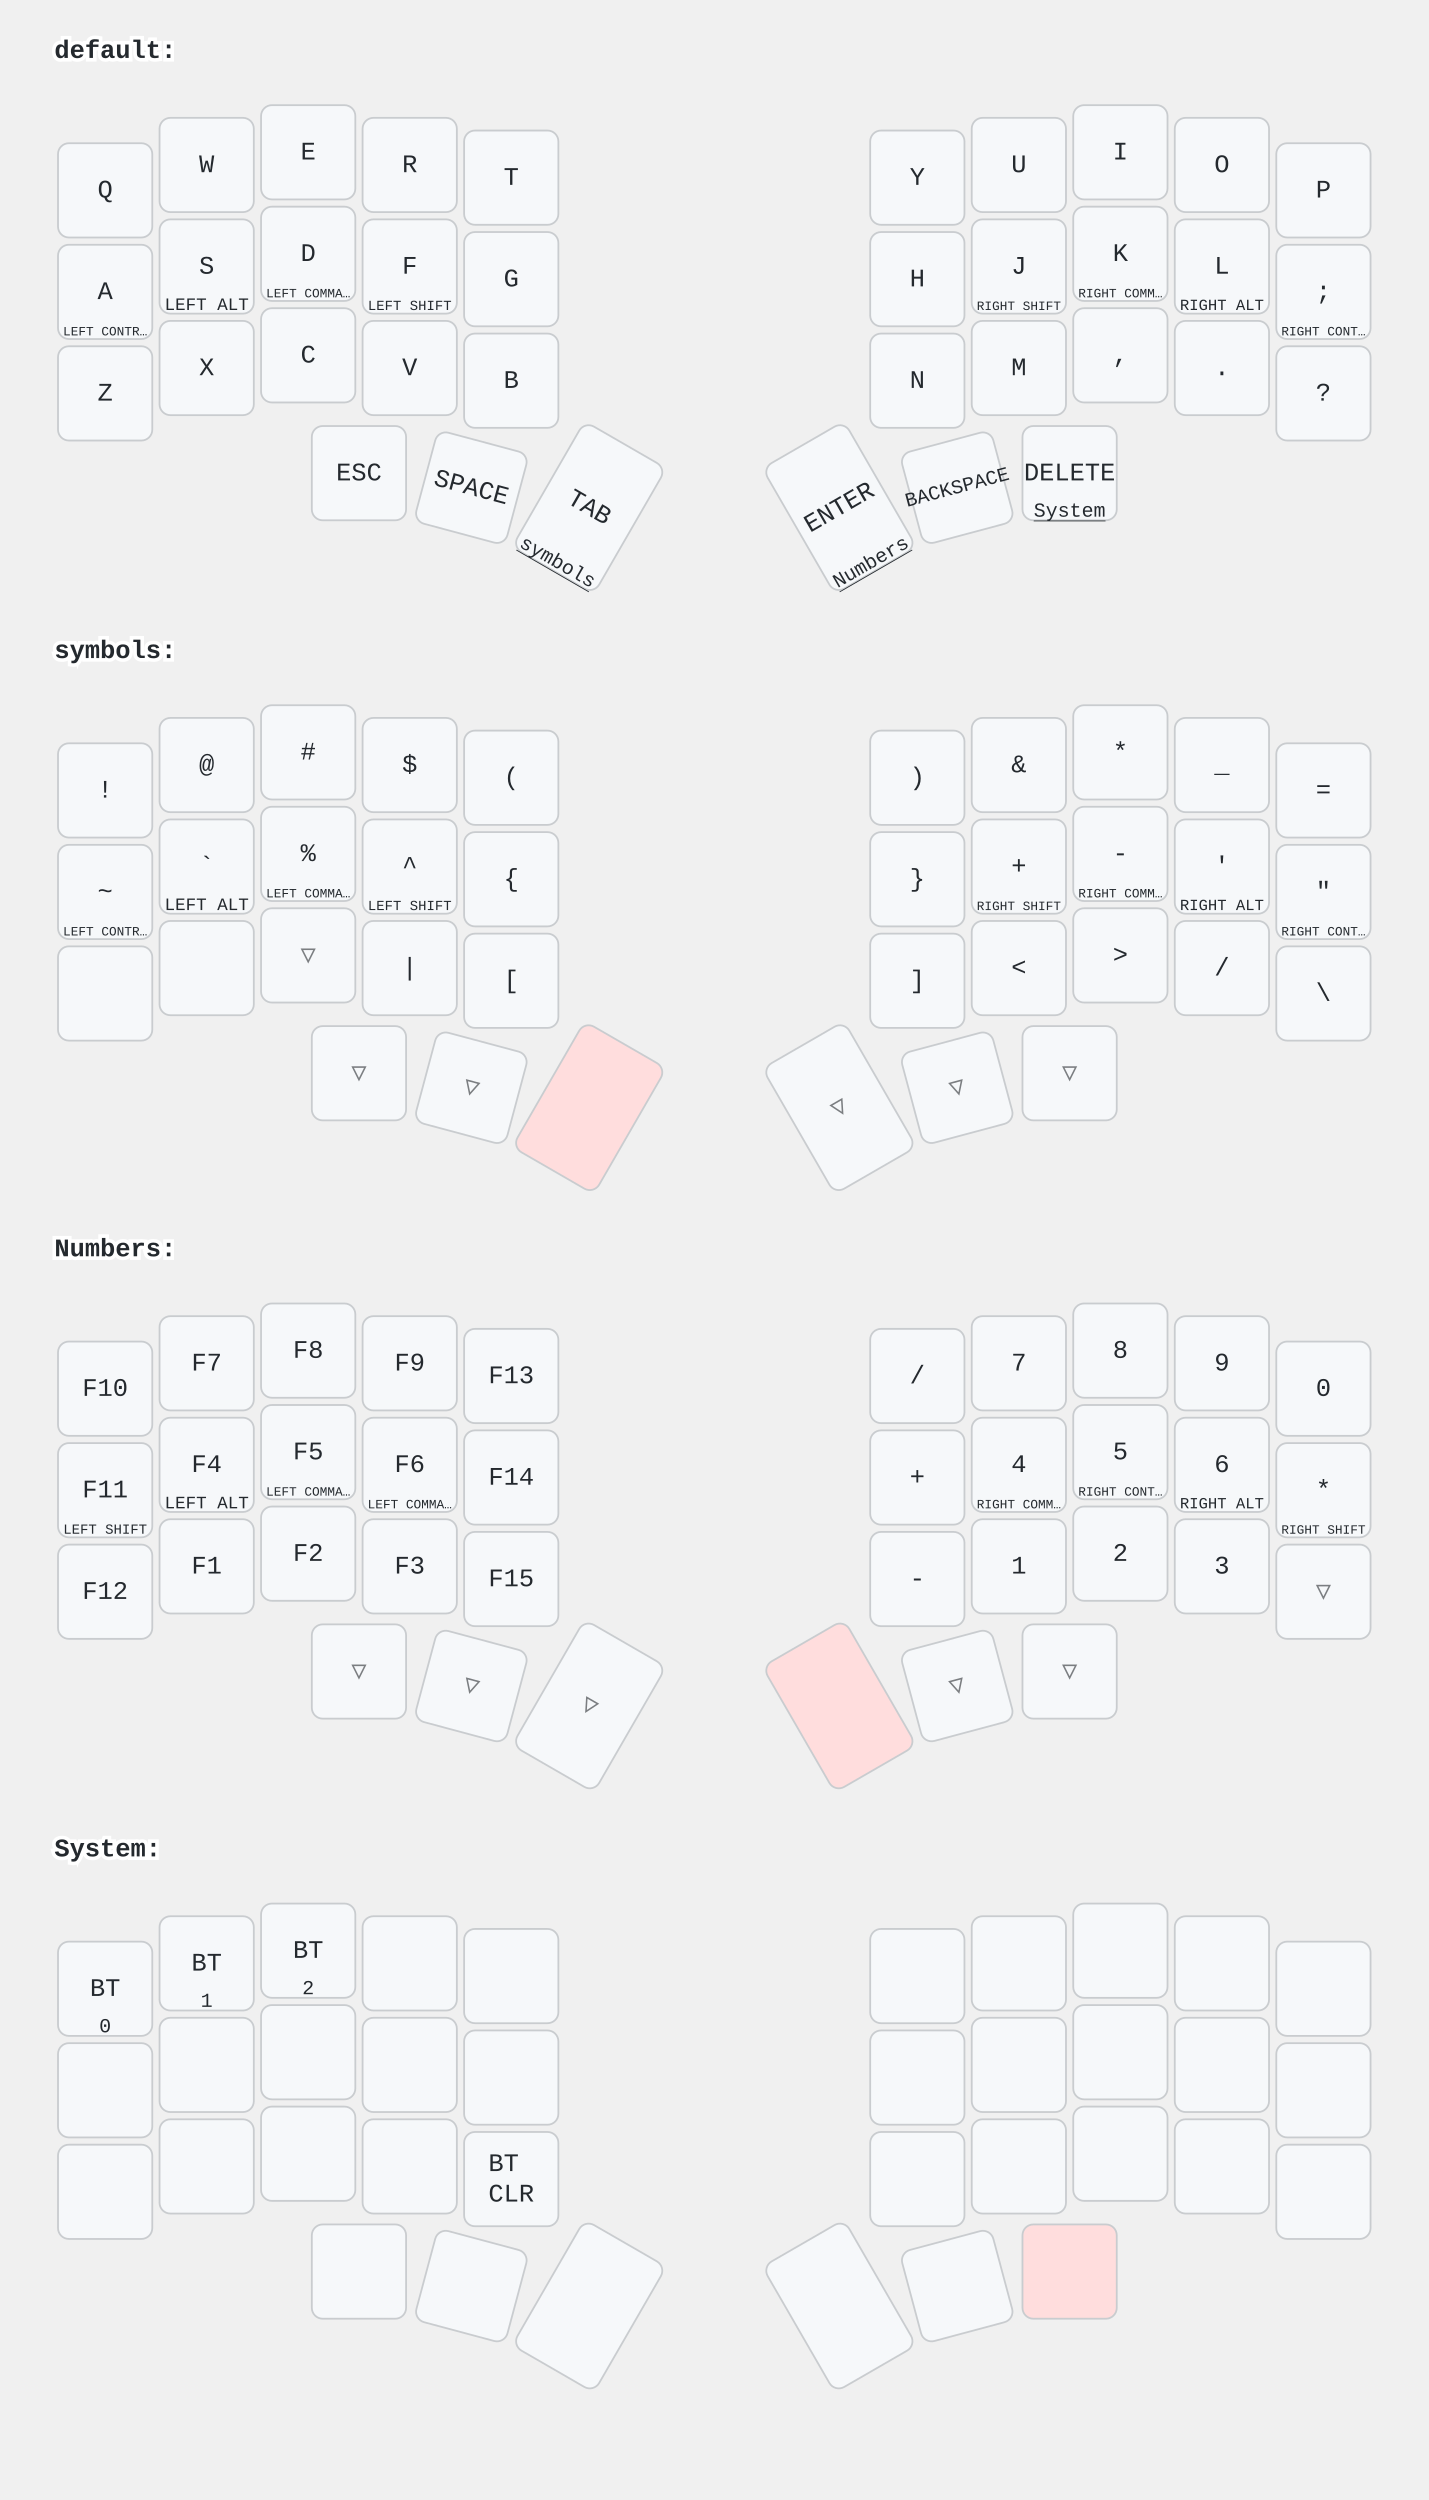
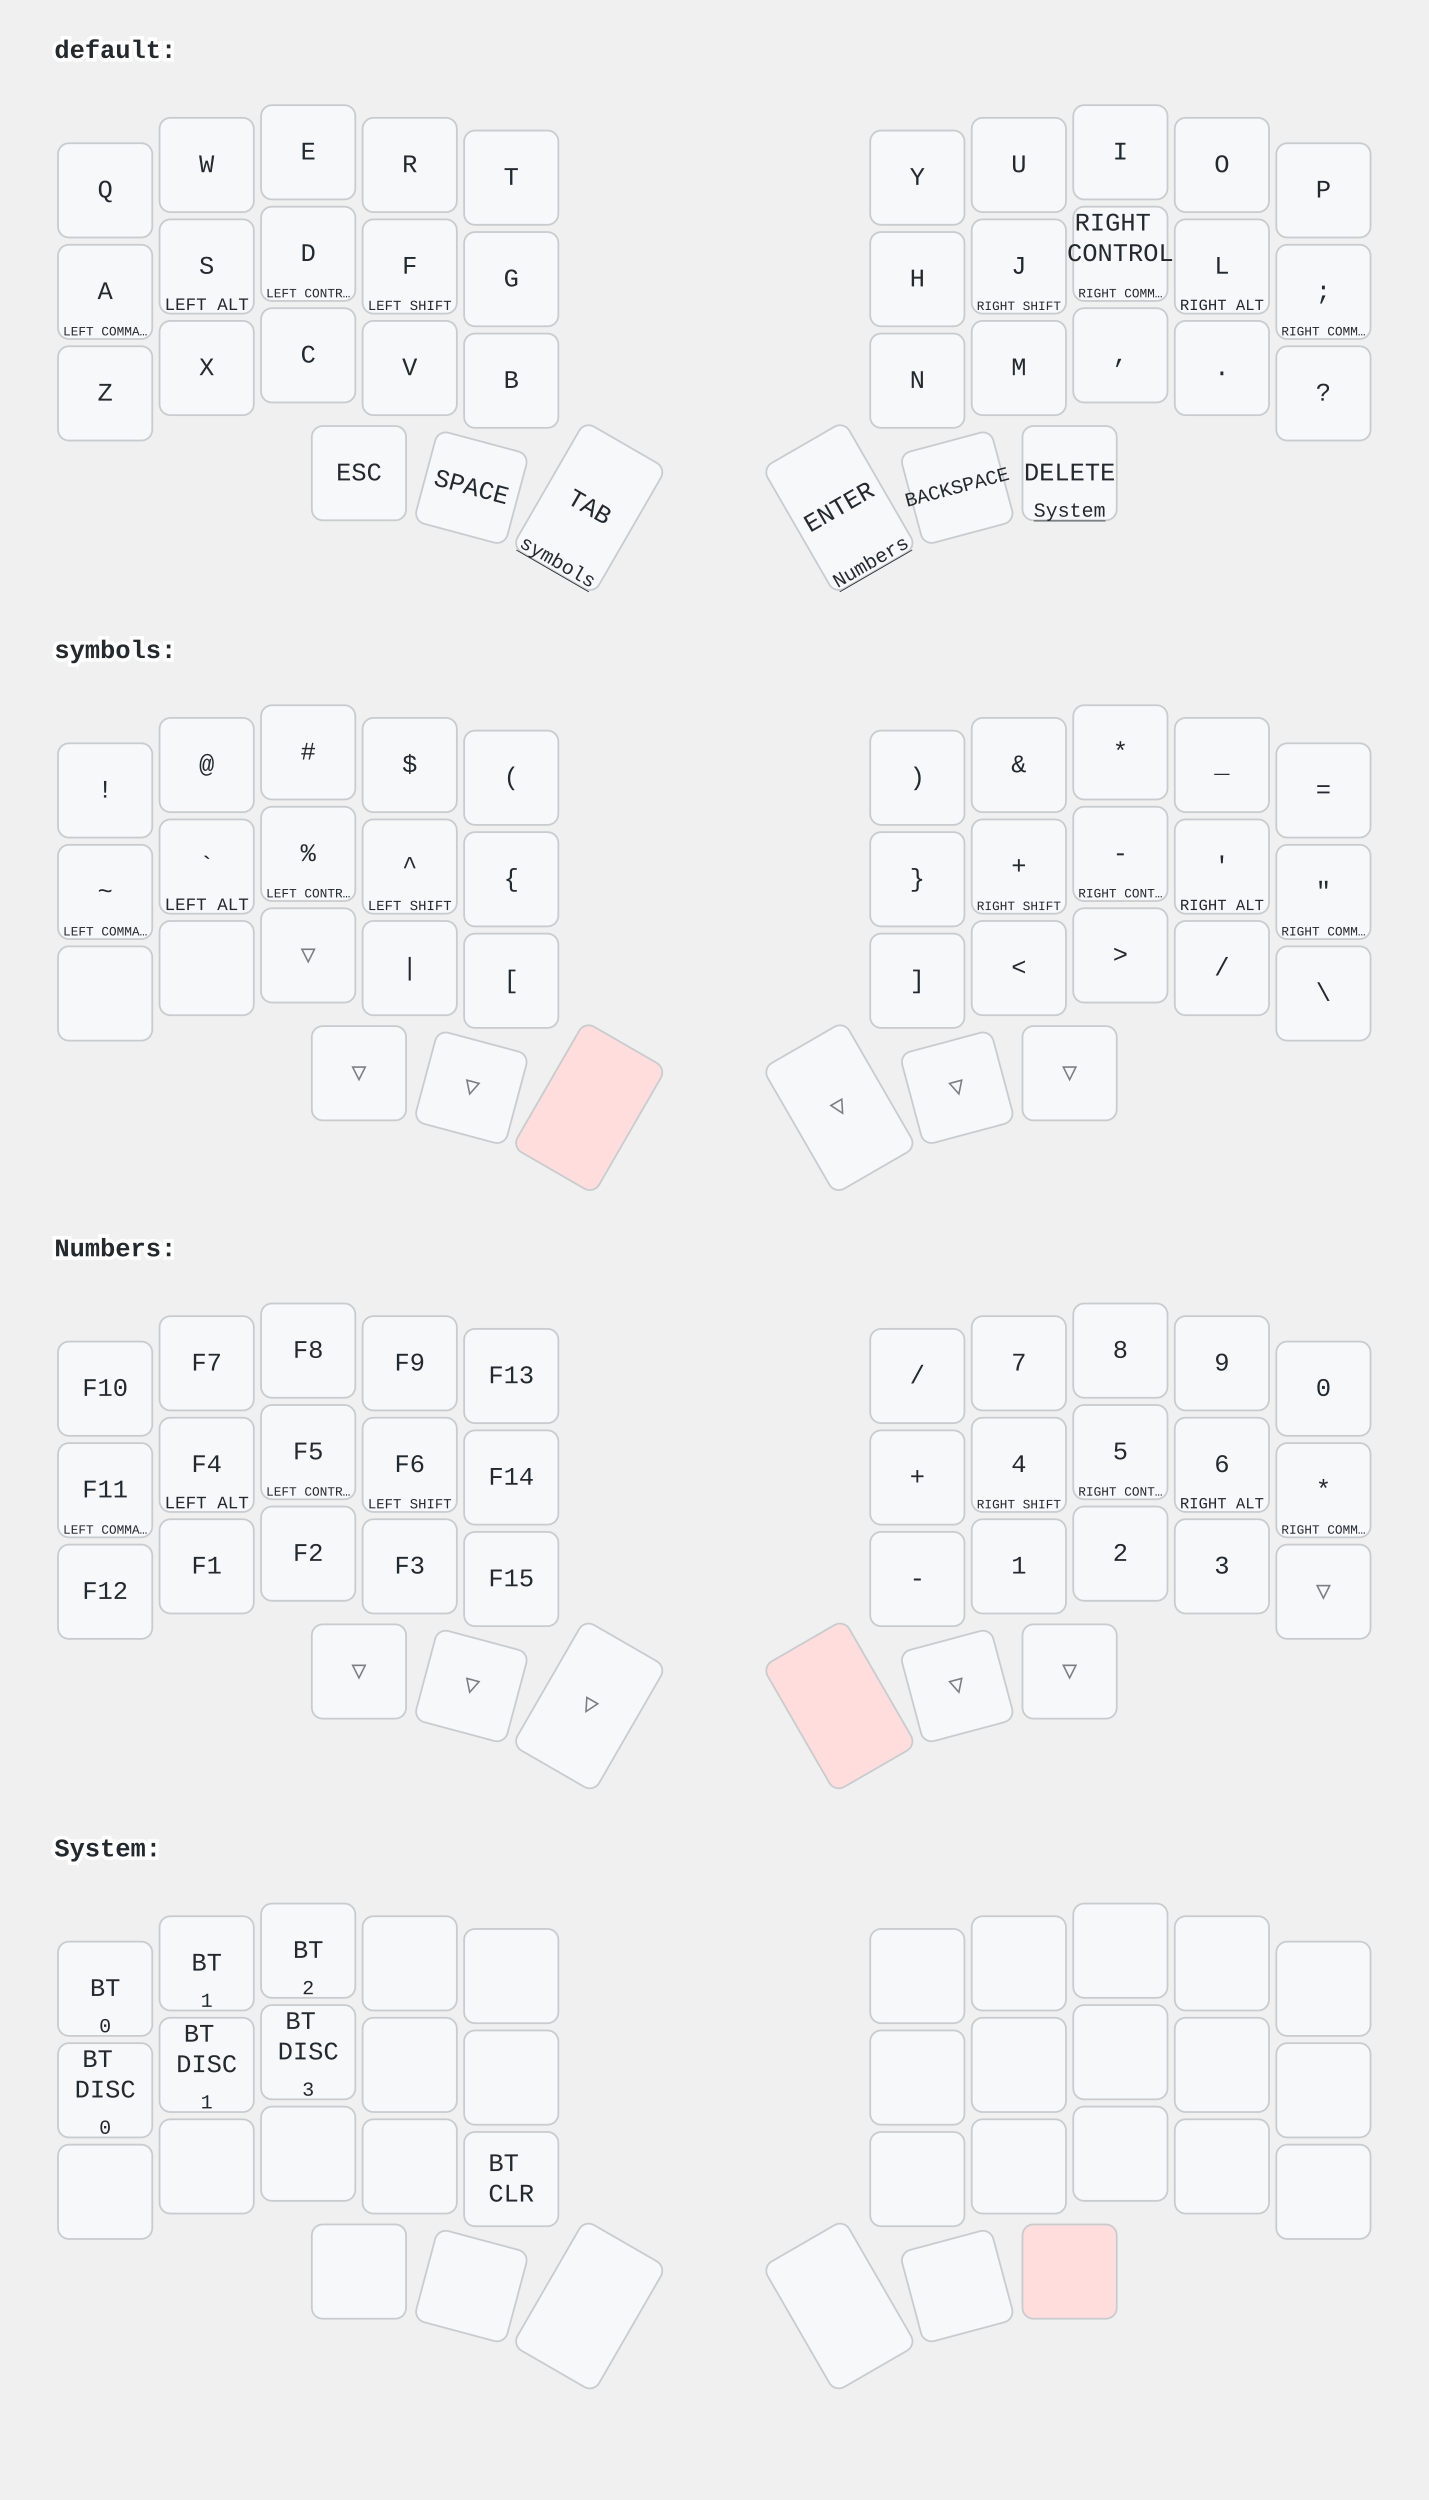
<svg xmlns="http://www.w3.org/2000/svg" width="788" height="1379" viewBox="0 0 788 1379" class="keymap">
  <style>/* inherit to force styles through use tags */
svg path {
    fill: inherit;
}

/* font and background color specifications */
svg.keymap {
    font-family: SFMono-Regular,Consolas,Liberation Mono,Menlo,monospace;
    font-size: 14px;
    font-kerning: normal;
    text-rendering: optimizeLegibility;
    fill: #24292e;
}

/* default key styling */
rect.key {
    fill: #f6f8fa;
}

rect.key, rect.combo {
    stroke: #c9cccf;
    stroke-width: 1;
}

/* default key side styling, only used is draw_key_sides is set */
rect.side {
    filter: brightness(90%);
}

/* color accent for combo boxes */
rect.combo, rect.combo-separate {
    fill: #cdf;
}

/* color accent for held keys */
rect.held, rect.combo.held {
    fill: #fdd;
}

/* color accent for ghost (optional) keys */
rect.ghost, rect.combo.ghost {
    stroke-dasharray: 4, 4;
    stroke-width: 2;
}

text {
    text-anchor: middle;
    dominant-baseline: middle;
}

/* styling for layer labels */
text.label {
    font-weight: bold;
    text-anchor: start;
    stroke: white;
    stroke-width: 4;
    paint-order: stroke;
}

/* styling for optional footer */
text.footer {
    text-anchor: end;
    dominant-baseline: auto;
    stroke: white;
    stroke-width: 4;
    paint-order: stroke;
}

/* styling for combo tap, and key hold/shifted label text */
text.combo, text.hold, text.shifted {
    font-size: 11px;
}

text.hold {
    text-anchor: middle;
    dominant-baseline: auto;
}

text.shifted {
    text-anchor: middle;
    dominant-baseline: hanging;
}

text.layer-activator {
    text-decoration: underline;
}

/* styling for hold/shifted label text in combo box */
text.combo.hold, text.combo.shifted {
    font-size: 8px;
}

/* lighter symbol for transparent keys */
text.trans {
    fill: #7b7e81;
}

/* styling for combo dendrons */
path.combo {
    stroke-width: 1;
    stroke: gray;
    fill: none;
}

/* Start Tabler Icons Cleanup */
/* cannot use height/width with glyphs */
.icon-tabler &gt; path {
    fill: inherit;
    stroke: inherit;
    stroke-width: 2;
}
/* hide tabler's default box */
.icon-tabler &gt; path[stroke="none"][fill="none"] {
    visibility: hidden;
}
/* End Tabler Icons Cleanup */
</style>
  <g transform="translate(30, 0)" class="layer-default">
    <text x="0" y="28" class="label" id="default">default:</text>
    <g transform="translate(0, 56)">
      <g transform="translate(28, 49)" class="key keypos-0">
        <rect rx="6" ry="6" x="-26" y="-26" width="52" height="52" class="key" />
        <text x="0" y="0" class="key tap">Q</text>
      </g>
      <g transform="translate(84, 35)" class="key keypos-1">
        <rect rx="6" ry="6" x="-26" y="-26" width="52" height="52" class="key" />
        <text x="0" y="0" class="key tap">W</text>
      </g>
      <g transform="translate(140, 28)" class="key keypos-2">
        <rect rx="6" ry="6" x="-26" y="-26" width="52" height="52" class="key" />
        <text x="0" y="0" class="key tap">E</text>
      </g>
      <g transform="translate(196, 35)" class="key keypos-3">
        <rect rx="6" ry="6" x="-26" y="-26" width="52" height="52" class="key" />
        <text x="0" y="0" class="key tap">R</text>
      </g>
      <g transform="translate(252, 42)" class="key keypos-4">
        <rect rx="6" ry="6" x="-26" y="-26" width="52" height="52" class="key" />
        <text x="0" y="0" class="key tap">T</text>
      </g>
      <g transform="translate(476, 42)" class="key keypos-5">
        <rect rx="6" ry="6" x="-26" y="-26" width="52" height="52" class="key" />
        <text x="0" y="0" class="key tap">Y</text>
      </g>
      <g transform="translate(532, 35)" class="key keypos-6">
        <rect rx="6" ry="6" x="-26" y="-26" width="52" height="52" class="key" />
        <text x="0" y="0" class="key tap">U</text>
      </g>
      <g transform="translate(588, 28)" class="key keypos-7">
        <rect rx="6" ry="6" x="-26" y="-26" width="52" height="52" class="key" />
        <text x="0" y="0" class="key tap">I</text>
      </g>
      <g transform="translate(644, 35)" class="key keypos-8">
        <rect rx="6" ry="6" x="-26" y="-26" width="52" height="52" class="key" />
        <text x="0" y="0" class="key tap">O</text>
      </g>
      <g transform="translate(700, 49)" class="key keypos-9">
        <rect rx="6" ry="6" x="-26" y="-26" width="52" height="52" class="key" />
        <text x="0" y="0" class="key tap">P</text>
      </g>
      <g transform="translate(28, 105)" class="key keypos-10">
        <rect rx="6" ry="6" x="-26" y="-26" width="52" height="52" class="key" />
        <text x="0" y="0" class="key tap">A</text>
        <text x="0" y="24" class="key hold">
+           <tspan style="font-size: 64%">LEFT COMMA…</tspan>
+         </text>
+       </g>
+       <g transform="translate(84, 91)" class="key keypos-11">
+         <rect rx="6" ry="6" x="-26" y="-26" width="52" height="52" class="key" />
+         <text x="0" y="0" class="key tap">S</text>
+         <text x="0" y="24" class="key hold">
+           <tspan style="font-size: 88%">LEFT ALT</tspan>
+         </text>
+       </g>
+       <g transform="translate(140, 84)" class="key keypos-12">
+         <rect rx="6" ry="6" x="-26" y="-26" width="52" height="52" class="key" />
+         <text x="0" y="0" class="key tap">D</text>
+         <text x="0" y="24" class="key hold">
          <tspan style="font-size: 64%">LEFT CONTR…</tspan>
        </text>
      </g>
-       <g transform="translate(84, 91)" class="key keypos-11">
-         <rect rx="6" ry="6" x="-26" y="-26" width="52" height="52" class="key" />
-         <text x="0" y="0" class="key tap">S</text>
-         <text x="0" y="24" class="key hold">
-           <tspan style="font-size: 88%">LEFT ALT</tspan>
-         </text>
-       </g>
-       <g transform="translate(140, 84)" class="key keypos-12">
-         <rect rx="6" ry="6" x="-26" y="-26" width="52" height="52" class="key" />
-         <text x="0" y="0" class="key tap">D</text>
-         <text x="0" y="24" class="key hold">
-           <tspan style="font-size: 64%">LEFT COMMA…</tspan>
-         </text>
-       </g>
      <g transform="translate(196, 91)" class="key keypos-13">
        <rect rx="6" ry="6" x="-26" y="-26" width="52" height="52" class="key" />
        <text x="0" y="0" class="key tap">F</text>
        <text x="0" y="24" class="key hold">
          <tspan style="font-size: 70%">LEFT SHIFT</tspan>
        </text>
      </g>
      <g transform="translate(252, 98)" class="key keypos-14">
        <rect rx="6" ry="6" x="-26" y="-26" width="52" height="52" class="key" />
        <text x="0" y="0" class="key tap">G</text>
      </g>
      <g transform="translate(476, 98)" class="key keypos-15">
        <rect rx="6" ry="6" x="-26" y="-26" width="52" height="52" class="key" />
        <text x="0" y="0" class="key tap">H</text>
      </g>
      <g transform="translate(532, 91)" class="key keypos-16">
        <rect rx="6" ry="6" x="-26" y="-26" width="52" height="52" class="key" />
        <text x="0" y="0" class="key tap">J</text>
        <text x="0" y="24" class="key hold">
          <tspan style="font-size: 64%">RIGHT SHIFT</tspan>
        </text>
      </g>
      <g transform="translate(588, 84)" class="key keypos-17">
        <rect rx="6" ry="6" x="-26" y="-26" width="52" height="52" class="key" />
-         <text x="0" y="0" class="key tap">K</text>
+         <text x="0" y="0" class="key tap">
+           <tspan x="0" dy="-1.2em">RIGHT</tspan>
+           <tspan x="0" dy="1.2em">CONTROL</tspan>
+         </text>
        <text x="0" y="24" class="key hold">
          <tspan style="font-size: 64%">RIGHT COMM…</tspan>
        </text>
      </g>
      <g transform="translate(644, 91)" class="key keypos-18">
        <rect rx="6" ry="6" x="-26" y="-26" width="52" height="52" class="key" />
        <text x="0" y="0" class="key tap">L</text>
        <text x="0" y="24" class="key hold">
          <tspan style="font-size: 78%">RIGHT ALT</tspan>
        </text>
      </g>
      <g transform="translate(700, 105)" class="key keypos-19">
        <rect rx="6" ry="6" x="-26" y="-26" width="52" height="52" class="key" />
        <text x="0" y="0" class="key tap">;</text>
        <text x="0" y="24" class="key hold">
-           <tspan style="font-size: 64%">RIGHT CONT…</tspan>
+           <tspan style="font-size: 64%">RIGHT COMM…</tspan>
        </text>
      </g>
      <g transform="translate(28, 161)" class="key keypos-20">
        <rect rx="6" ry="6" x="-26" y="-26" width="52" height="52" class="key" />
        <text x="0" y="0" class="key tap">Z</text>
      </g>
      <g transform="translate(84, 147)" class="key keypos-21">
        <rect rx="6" ry="6" x="-26" y="-26" width="52" height="52" class="key" />
        <text x="0" y="0" class="key tap">X</text>
      </g>
      <g transform="translate(140, 140)" class="key keypos-22">
        <rect rx="6" ry="6" x="-26" y="-26" width="52" height="52" class="key" />
        <text x="0" y="0" class="key tap">C</text>
      </g>
      <g transform="translate(196, 147)" class="key keypos-23">
        <rect rx="6" ry="6" x="-26" y="-26" width="52" height="52" class="key" />
        <text x="0" y="0" class="key tap">V</text>
      </g>
      <g transform="translate(252, 154)" class="key keypos-24">
        <rect rx="6" ry="6" x="-26" y="-26" width="52" height="52" class="key" />
        <text x="0" y="0" class="key tap">B</text>
      </g>
      <g transform="translate(476, 154)" class="key keypos-25">
        <rect rx="6" ry="6" x="-26" y="-26" width="52" height="52" class="key" />
        <text x="0" y="0" class="key tap">N</text>
      </g>
      <g transform="translate(532, 147)" class="key keypos-26">
        <rect rx="6" ry="6" x="-26" y="-26" width="52" height="52" class="key" />
        <text x="0" y="0" class="key tap">M</text>
      </g>
      <g transform="translate(588, 140)" class="key keypos-27">
        <rect rx="6" ry="6" x="-26" y="-26" width="52" height="52" class="key" />
        <text x="0" y="0" class="key tap">,</text>
      </g>
      <g transform="translate(644, 147)" class="key keypos-28">
        <rect rx="6" ry="6" x="-26" y="-26" width="52" height="52" class="key" />
        <text x="0" y="0" class="key tap">.</text>
      </g>
      <g transform="translate(700, 161)" class="key keypos-29">
        <rect rx="6" ry="6" x="-26" y="-26" width="52" height="52" class="key" />
        <text x="0" y="0" class="key tap">?</text>
      </g>
      <g transform="translate(168, 205)" class="key keypos-30">
        <rect rx="6" ry="6" x="-26" y="-26" width="52" height="52" class="key" />
        <text x="0" y="0" class="key tap">ESC</text>
      </g>
      <g transform="translate(230, 213) rotate(15.0)" class="key keypos-31">
        <rect rx="6" ry="6" x="-26" y="-26" width="52" height="52" class="key" />
        <text x="0" y="0" class="key tap">SPACE</text>
      </g>
      <g transform="translate(295, 224) rotate(30.0)" class="key keypos-32">
        <rect rx="6" ry="6" x="-26" y="-40" width="52" height="80" class="key" />
        <text x="0" y="0" class="key tap">TAB</text>
        <a href="#symbols">
          <text x="0" y="38" class="key hold layer-activator">symbols</text>
        </a>
      </g>
      <g transform="translate(433, 224) rotate(-30.0)" class="key keypos-33">
        <rect rx="6" ry="6" x="-26" y="-40" width="52" height="80" class="key" />
        <text x="0" y="0" class="key tap">ENTER</text>
        <a href="#Numbers">
          <text x="0" y="38" class="key hold layer-activator">Numbers</text>
        </a>
      </g>
      <g transform="translate(498, 213) rotate(-15.0)" class="key keypos-34">
        <rect rx="6" ry="6" x="-26" y="-26" width="52" height="52" class="key" />
        <text x="0" y="0" class="key tap">
          <tspan style="font-size: 78%">BACKSPACE</tspan>
        </text>
      </g>
      <g transform="translate(560, 205)" class="key keypos-35">
        <rect rx="6" ry="6" x="-26" y="-26" width="52" height="52" class="key" />
        <text x="0" y="0" class="key tap">DELETE</text>
        <a href="#System">
          <text x="0" y="24" class="key hold layer-activator">System</text>
        </a>
      </g>
    </g>
  </g>
  <g transform="translate(30, 331)" class="layer-symbols">
    <text x="0" y="28" class="label" id="symbols">symbols:</text>
    <g transform="translate(0, 56)">
      <g transform="translate(28, 49)" class="key keypos-0">
        <rect rx="6" ry="6" x="-26" y="-26" width="52" height="52" class="key" />
        <text x="0" y="0" class="key tap">!</text>
      </g>
      <g transform="translate(84, 35)" class="key keypos-1">
        <rect rx="6" ry="6" x="-26" y="-26" width="52" height="52" class="key" />
        <text x="0" y="0" class="key tap">@</text>
      </g>
      <g transform="translate(140, 28)" class="key keypos-2">
        <rect rx="6" ry="6" x="-26" y="-26" width="52" height="52" class="key" />
        <text x="0" y="0" class="key tap">#</text>
      </g>
      <g transform="translate(196, 35)" class="key keypos-3">
        <rect rx="6" ry="6" x="-26" y="-26" width="52" height="52" class="key" />
        <text x="0" y="0" class="key tap">$</text>
      </g>
      <g transform="translate(252, 42)" class="key keypos-4">
        <rect rx="6" ry="6" x="-26" y="-26" width="52" height="52" class="key" />
        <text x="0" y="0" class="key tap">(</text>
      </g>
      <g transform="translate(476, 42)" class="key keypos-5">
        <rect rx="6" ry="6" x="-26" y="-26" width="52" height="52" class="key" />
        <text x="0" y="0" class="key tap">)</text>
      </g>
      <g transform="translate(532, 35)" class="key keypos-6">
        <rect rx="6" ry="6" x="-26" y="-26" width="52" height="52" class="key" />
        <text x="0" y="0" class="key tap">&amp;</text>
      </g>
      <g transform="translate(588, 28)" class="key keypos-7">
        <rect rx="6" ry="6" x="-26" y="-26" width="52" height="52" class="key" />
        <text x="0" y="0" class="key tap">*</text>
      </g>
      <g transform="translate(644, 35)" class="key keypos-8">
        <rect rx="6" ry="6" x="-26" y="-26" width="52" height="52" class="key" />
        <text x="0" y="0" class="key tap">_</text>
      </g>
      <g transform="translate(700, 49)" class="key keypos-9">
        <rect rx="6" ry="6" x="-26" y="-26" width="52" height="52" class="key" />
        <text x="0" y="0" class="key tap">=</text>
      </g>
      <g transform="translate(28, 105)" class="key keypos-10">
        <rect rx="6" ry="6" x="-26" y="-26" width="52" height="52" class="key" />
        <text x="0" y="0" class="key tap">~</text>
        <text x="0" y="24" class="key hold">
+           <tspan style="font-size: 64%">LEFT COMMA…</tspan>
+         </text>
+       </g>
+       <g transform="translate(84, 91)" class="key keypos-11">
+         <rect rx="6" ry="6" x="-26" y="-26" width="52" height="52" class="key" />
+         <text x="0" y="0" class="key tap">`</text>
+         <text x="0" y="24" class="key hold">
+           <tspan style="font-size: 88%">LEFT ALT</tspan>
+         </text>
+       </g>
+       <g transform="translate(140, 84)" class="key keypos-12">
+         <rect rx="6" ry="6" x="-26" y="-26" width="52" height="52" class="key" />
+         <text x="0" y="0" class="key tap">%</text>
+         <text x="0" y="24" class="key hold">
          <tspan style="font-size: 64%">LEFT CONTR…</tspan>
        </text>
      </g>
-       <g transform="translate(84, 91)" class="key keypos-11">
-         <rect rx="6" ry="6" x="-26" y="-26" width="52" height="52" class="key" />
-         <text x="0" y="0" class="key tap">`</text>
-         <text x="0" y="24" class="key hold">
-           <tspan style="font-size: 88%">LEFT ALT</tspan>
-         </text>
-       </g>
-       <g transform="translate(140, 84)" class="key keypos-12">
-         <rect rx="6" ry="6" x="-26" y="-26" width="52" height="52" class="key" />
-         <text x="0" y="0" class="key tap">%</text>
-         <text x="0" y="24" class="key hold">
-           <tspan style="font-size: 64%">LEFT COMMA…</tspan>
-         </text>
-       </g>
      <g transform="translate(196, 91)" class="key keypos-13">
        <rect rx="6" ry="6" x="-26" y="-26" width="52" height="52" class="key" />
        <text x="0" y="0" class="key tap">^</text>
        <text x="0" y="24" class="key hold">
          <tspan style="font-size: 70%">LEFT SHIFT</tspan>
        </text>
      </g>
      <g transform="translate(252, 98)" class="key keypos-14">
        <rect rx="6" ry="6" x="-26" y="-26" width="52" height="52" class="key" />
        <text x="0" y="0" class="key tap">{</text>
      </g>
      <g transform="translate(476, 98)" class="key keypos-15">
        <rect rx="6" ry="6" x="-26" y="-26" width="52" height="52" class="key" />
        <text x="0" y="0" class="key tap">}</text>
      </g>
      <g transform="translate(532, 91)" class="key keypos-16">
        <rect rx="6" ry="6" x="-26" y="-26" width="52" height="52" class="key" />
        <text x="0" y="0" class="key tap">+</text>
        <text x="0" y="24" class="key hold">
          <tspan style="font-size: 64%">RIGHT SHIFT</tspan>
        </text>
      </g>
      <g transform="translate(588, 84)" class="key keypos-17">
        <rect rx="6" ry="6" x="-26" y="-26" width="52" height="52" class="key" />
        <text x="0" y="0" class="key tap">-</text>
        <text x="0" y="24" class="key hold">
+           <tspan style="font-size: 64%">RIGHT CONT…</tspan>
+         </text>
+       </g>
+       <g transform="translate(644, 91)" class="key keypos-18">
+         <rect rx="6" ry="6" x="-26" y="-26" width="52" height="52" class="key" />
+         <text x="0" y="0" class="key tap">'</text>
+         <text x="0" y="24" class="key hold">
+           <tspan style="font-size: 78%">RIGHT ALT</tspan>
+         </text>
+       </g>
+       <g transform="translate(700, 105)" class="key keypos-19">
+         <rect rx="6" ry="6" x="-26" y="-26" width="52" height="52" class="key" />
+         <text x="0" y="0" class="key tap">"</text>
+         <text x="0" y="24" class="key hold">
          <tspan style="font-size: 64%">RIGHT COMM…</tspan>
-         </text>
-       </g>
-       <g transform="translate(644, 91)" class="key keypos-18">
-         <rect rx="6" ry="6" x="-26" y="-26" width="52" height="52" class="key" />
-         <text x="0" y="0" class="key tap">'</text>
-         <text x="0" y="24" class="key hold">
-           <tspan style="font-size: 78%">RIGHT ALT</tspan>
-         </text>
-       </g>
-       <g transform="translate(700, 105)" class="key keypos-19">
-         <rect rx="6" ry="6" x="-26" y="-26" width="52" height="52" class="key" />
-         <text x="0" y="0" class="key tap">"</text>
-         <text x="0" y="24" class="key hold">
-           <tspan style="font-size: 64%">RIGHT CONT…</tspan>
        </text>
      </g>
      <g transform="translate(28, 161)" class="key keypos-20">
        <rect rx="6" ry="6" x="-26" y="-26" width="52" height="52" class="key" />
      </g>
      <g transform="translate(84, 147)" class="key keypos-21">
        <rect rx="6" ry="6" x="-26" y="-26" width="52" height="52" class="key" />
      </g>
      <g transform="translate(140, 140)" class="key trans keypos-22">
        <rect rx="6" ry="6" x="-26" y="-26" width="52" height="52" class="key trans" />
        <text x="0" y="0" class="key trans tap">▽</text>
      </g>
      <g transform="translate(196, 147)" class="key keypos-23">
        <rect rx="6" ry="6" x="-26" y="-26" width="52" height="52" class="key" />
        <text x="0" y="0" class="key tap">|</text>
      </g>
      <g transform="translate(252, 154)" class="key keypos-24">
        <rect rx="6" ry="6" x="-26" y="-26" width="52" height="52" class="key" />
        <text x="0" y="0" class="key tap">[</text>
      </g>
      <g transform="translate(476, 154)" class="key keypos-25">
        <rect rx="6" ry="6" x="-26" y="-26" width="52" height="52" class="key" />
        <text x="0" y="0" class="key tap">]</text>
      </g>
      <g transform="translate(532, 147)" class="key keypos-26">
        <rect rx="6" ry="6" x="-26" y="-26" width="52" height="52" class="key" />
        <text x="0" y="0" class="key tap">&lt;</text>
      </g>
      <g transform="translate(588, 140)" class="key keypos-27">
        <rect rx="6" ry="6" x="-26" y="-26" width="52" height="52" class="key" />
        <text x="0" y="0" class="key tap">&gt;</text>
      </g>
      <g transform="translate(644, 147)" class="key keypos-28">
        <rect rx="6" ry="6" x="-26" y="-26" width="52" height="52" class="key" />
        <text x="0" y="0" class="key tap">/</text>
      </g>
      <g transform="translate(700, 161)" class="key keypos-29">
        <rect rx="6" ry="6" x="-26" y="-26" width="52" height="52" class="key" />
        <text x="0" y="0" class="key tap">\</text>
      </g>
      <g transform="translate(168, 205)" class="key trans keypos-30">
        <rect rx="6" ry="6" x="-26" y="-26" width="52" height="52" class="key trans" />
        <text x="0" y="0" class="key trans tap">▽</text>
      </g>
      <g transform="translate(230, 213) rotate(15.0)" class="key trans keypos-31">
        <rect rx="6" ry="6" x="-26" y="-26" width="52" height="52" class="key trans" />
        <text x="0" y="0" class="key trans tap">▽</text>
      </g>
      <g transform="translate(295, 224) rotate(30.0)" class="key held keypos-32">
        <rect rx="6" ry="6" x="-26" y="-40" width="52" height="80" class="key held" />
      </g>
      <g transform="translate(433, 224) rotate(-30.0)" class="key trans keypos-33">
        <rect rx="6" ry="6" x="-26" y="-40" width="52" height="80" class="key trans" />
        <text x="0" y="0" class="key trans tap">▽</text>
      </g>
      <g transform="translate(498, 213) rotate(-15.0)" class="key trans keypos-34">
        <rect rx="6" ry="6" x="-26" y="-26" width="52" height="52" class="key trans" />
        <text x="0" y="0" class="key trans tap">▽</text>
      </g>
      <g transform="translate(560, 205)" class="key trans keypos-35">
        <rect rx="6" ry="6" x="-26" y="-26" width="52" height="52" class="key trans" />
        <text x="0" y="0" class="key trans tap">▽</text>
      </g>
    </g>
  </g>
  <g transform="translate(30, 661)" class="layer-Numbers">
    <text x="0" y="28" class="label" id="Numbers">Numbers:</text>
    <g transform="translate(0, 56)">
      <g transform="translate(28, 49)" class="key keypos-0">
        <rect rx="6" ry="6" x="-26" y="-26" width="52" height="52" class="key" />
        <text x="0" y="0" class="key tap">F10</text>
      </g>
      <g transform="translate(84, 35)" class="key keypos-1">
        <rect rx="6" ry="6" x="-26" y="-26" width="52" height="52" class="key" />
        <text x="0" y="0" class="key tap">F7</text>
      </g>
      <g transform="translate(140, 28)" class="key keypos-2">
        <rect rx="6" ry="6" x="-26" y="-26" width="52" height="52" class="key" />
        <text x="0" y="0" class="key tap">F8</text>
      </g>
      <g transform="translate(196, 35)" class="key keypos-3">
        <rect rx="6" ry="6" x="-26" y="-26" width="52" height="52" class="key" />
        <text x="0" y="0" class="key tap">F9</text>
      </g>
      <g transform="translate(252, 42)" class="key keypos-4">
        <rect rx="6" ry="6" x="-26" y="-26" width="52" height="52" class="key" />
        <text x="0" y="0" class="key tap">F13</text>
      </g>
      <g transform="translate(476, 42)" class="key keypos-5">
        <rect rx="6" ry="6" x="-26" y="-26" width="52" height="52" class="key" />
        <text x="0" y="0" class="key tap">/</text>
      </g>
      <g transform="translate(532, 35)" class="key keypos-6">
        <rect rx="6" ry="6" x="-26" y="-26" width="52" height="52" class="key" />
        <text x="0" y="0" class="key tap">7</text>
      </g>
      <g transform="translate(588, 28)" class="key keypos-7">
        <rect rx="6" ry="6" x="-26" y="-26" width="52" height="52" class="key" />
        <text x="0" y="0" class="key tap">8</text>
      </g>
      <g transform="translate(644, 35)" class="key keypos-8">
        <rect rx="6" ry="6" x="-26" y="-26" width="52" height="52" class="key" />
        <text x="0" y="0" class="key tap">9</text>
      </g>
      <g transform="translate(700, 49)" class="key keypos-9">
        <rect rx="6" ry="6" x="-26" y="-26" width="52" height="52" class="key" />
        <text x="0" y="0" class="key tap">0</text>
      </g>
      <g transform="translate(28, 105)" class="key keypos-10">
        <rect rx="6" ry="6" x="-26" y="-26" width="52" height="52" class="key" />
        <text x="0" y="0" class="key tap">F11</text>
        <text x="0" y="24" class="key hold">
+           <tspan style="font-size: 64%">LEFT COMMA…</tspan>
+         </text>
+       </g>
+       <g transform="translate(84, 91)" class="key keypos-11">
+         <rect rx="6" ry="6" x="-26" y="-26" width="52" height="52" class="key" />
+         <text x="0" y="0" class="key tap">F4</text>
+         <text x="0" y="24" class="key hold">
+           <tspan style="font-size: 88%">LEFT ALT</tspan>
+         </text>
+       </g>
+       <g transform="translate(140, 84)" class="key keypos-12">
+         <rect rx="6" ry="6" x="-26" y="-26" width="52" height="52" class="key" />
+         <text x="0" y="0" class="key tap">F5</text>
+         <text x="0" y="24" class="key hold">
+           <tspan style="font-size: 64%">LEFT CONTR…</tspan>
+         </text>
+       </g>
+       <g transform="translate(196, 91)" class="key keypos-13">
+         <rect rx="6" ry="6" x="-26" y="-26" width="52" height="52" class="key" />
+         <text x="0" y="0" class="key tap">F6</text>
+         <text x="0" y="24" class="key hold">
          <tspan style="font-size: 70%">LEFT SHIFT</tspan>
        </text>
      </g>
-       <g transform="translate(84, 91)" class="key keypos-11">
-         <rect rx="6" ry="6" x="-26" y="-26" width="52" height="52" class="key" />
-         <text x="0" y="0" class="key tap">F4</text>
-         <text x="0" y="24" class="key hold">
-           <tspan style="font-size: 88%">LEFT ALT</tspan>
-         </text>
-       </g>
-       <g transform="translate(140, 84)" class="key keypos-12">
-         <rect rx="6" ry="6" x="-26" y="-26" width="52" height="52" class="key" />
-         <text x="0" y="0" class="key tap">F5</text>
-         <text x="0" y="24" class="key hold">
-           <tspan style="font-size: 64%">LEFT COMMA…</tspan>
-         </text>
-       </g>
-       <g transform="translate(196, 91)" class="key keypos-13">
-         <rect rx="6" ry="6" x="-26" y="-26" width="52" height="52" class="key" />
-         <text x="0" y="0" class="key tap">F6</text>
-         <text x="0" y="24" class="key hold">
-           <tspan style="font-size: 64%">LEFT COMMA…</tspan>
-         </text>
-       </g>
      <g transform="translate(252, 98)" class="key keypos-14">
        <rect rx="6" ry="6" x="-26" y="-26" width="52" height="52" class="key" />
        <text x="0" y="0" class="key tap">F14</text>
      </g>
      <g transform="translate(476, 98)" class="key keypos-15">
        <rect rx="6" ry="6" x="-26" y="-26" width="52" height="52" class="key" />
        <text x="0" y="0" class="key tap">+</text>
      </g>
      <g transform="translate(532, 91)" class="key keypos-16">
        <rect rx="6" ry="6" x="-26" y="-26" width="52" height="52" class="key" />
        <text x="0" y="0" class="key tap">4</text>
        <text x="0" y="24" class="key hold">
+           <tspan style="font-size: 64%">RIGHT SHIFT</tspan>
+         </text>
+       </g>
+       <g transform="translate(588, 84)" class="key keypos-17">
+         <rect rx="6" ry="6" x="-26" y="-26" width="52" height="52" class="key" />
+         <text x="0" y="0" class="key tap">5</text>
+         <text x="0" y="24" class="key hold">
+           <tspan style="font-size: 64%">RIGHT CONT…</tspan>
+         </text>
+       </g>
+       <g transform="translate(644, 91)" class="key keypos-18">
+         <rect rx="6" ry="6" x="-26" y="-26" width="52" height="52" class="key" />
+         <text x="0" y="0" class="key tap">6</text>
+         <text x="0" y="24" class="key hold">
+           <tspan style="font-size: 78%">RIGHT ALT</tspan>
+         </text>
+       </g>
+       <g transform="translate(700, 105)" class="key keypos-19">
+         <rect rx="6" ry="6" x="-26" y="-26" width="52" height="52" class="key" />
+         <text x="0" y="0" class="key tap">*</text>
+         <text x="0" y="24" class="key hold">
          <tspan style="font-size: 64%">RIGHT COMM…</tspan>
-         </text>
-       </g>
-       <g transform="translate(588, 84)" class="key keypos-17">
-         <rect rx="6" ry="6" x="-26" y="-26" width="52" height="52" class="key" />
-         <text x="0" y="0" class="key tap">5</text>
-         <text x="0" y="24" class="key hold">
-           <tspan style="font-size: 64%">RIGHT CONT…</tspan>
-         </text>
-       </g>
-       <g transform="translate(644, 91)" class="key keypos-18">
-         <rect rx="6" ry="6" x="-26" y="-26" width="52" height="52" class="key" />
-         <text x="0" y="0" class="key tap">6</text>
-         <text x="0" y="24" class="key hold">
-           <tspan style="font-size: 78%">RIGHT ALT</tspan>
-         </text>
-       </g>
-       <g transform="translate(700, 105)" class="key keypos-19">
-         <rect rx="6" ry="6" x="-26" y="-26" width="52" height="52" class="key" />
-         <text x="0" y="0" class="key tap">*</text>
-         <text x="0" y="24" class="key hold">
-           <tspan style="font-size: 64%">RIGHT SHIFT</tspan>
        </text>
      </g>
      <g transform="translate(28, 161)" class="key keypos-20">
        <rect rx="6" ry="6" x="-26" y="-26" width="52" height="52" class="key" />
        <text x="0" y="0" class="key tap">F12</text>
      </g>
      <g transform="translate(84, 147)" class="key keypos-21">
        <rect rx="6" ry="6" x="-26" y="-26" width="52" height="52" class="key" />
        <text x="0" y="0" class="key tap">F1</text>
      </g>
      <g transform="translate(140, 140)" class="key keypos-22">
        <rect rx="6" ry="6" x="-26" y="-26" width="52" height="52" class="key" />
        <text x="0" y="0" class="key tap">F2</text>
      </g>
      <g transform="translate(196, 147)" class="key keypos-23">
        <rect rx="6" ry="6" x="-26" y="-26" width="52" height="52" class="key" />
        <text x="0" y="0" class="key tap">F3</text>
      </g>
      <g transform="translate(252, 154)" class="key keypos-24">
        <rect rx="6" ry="6" x="-26" y="-26" width="52" height="52" class="key" />
        <text x="0" y="0" class="key tap">F15</text>
      </g>
      <g transform="translate(476, 154)" class="key keypos-25">
        <rect rx="6" ry="6" x="-26" y="-26" width="52" height="52" class="key" />
        <text x="0" y="0" class="key tap">-</text>
      </g>
      <g transform="translate(532, 147)" class="key keypos-26">
        <rect rx="6" ry="6" x="-26" y="-26" width="52" height="52" class="key" />
        <text x="0" y="0" class="key tap">1</text>
      </g>
      <g transform="translate(588, 140)" class="key keypos-27">
        <rect rx="6" ry="6" x="-26" y="-26" width="52" height="52" class="key" />
        <text x="0" y="0" class="key tap">2</text>
      </g>
      <g transform="translate(644, 147)" class="key keypos-28">
        <rect rx="6" ry="6" x="-26" y="-26" width="52" height="52" class="key" />
        <text x="0" y="0" class="key tap">3</text>
      </g>
      <g transform="translate(700, 161)" class="key trans keypos-29">
        <rect rx="6" ry="6" x="-26" y="-26" width="52" height="52" class="key trans" />
        <text x="0" y="0" class="key trans tap">▽</text>
      </g>
      <g transform="translate(168, 205)" class="key trans keypos-30">
        <rect rx="6" ry="6" x="-26" y="-26" width="52" height="52" class="key trans" />
        <text x="0" y="0" class="key trans tap">▽</text>
      </g>
      <g transform="translate(230, 213) rotate(15.0)" class="key trans keypos-31">
        <rect rx="6" ry="6" x="-26" y="-26" width="52" height="52" class="key trans" />
        <text x="0" y="0" class="key trans tap">▽</text>
      </g>
      <g transform="translate(295, 224) rotate(30.0)" class="key trans keypos-32">
        <rect rx="6" ry="6" x="-26" y="-40" width="52" height="80" class="key trans" />
        <text x="0" y="0" class="key trans tap">▽</text>
      </g>
      <g transform="translate(433, 224) rotate(-30.0)" class="key held keypos-33">
        <rect rx="6" ry="6" x="-26" y="-40" width="52" height="80" class="key held" />
      </g>
      <g transform="translate(498, 213) rotate(-15.0)" class="key trans keypos-34">
        <rect rx="6" ry="6" x="-26" y="-26" width="52" height="52" class="key trans" />
        <text x="0" y="0" class="key trans tap">▽</text>
      </g>
      <g transform="translate(560, 205)" class="key trans keypos-35">
        <rect rx="6" ry="6" x="-26" y="-26" width="52" height="52" class="key trans" />
        <text x="0" y="0" class="key trans tap">▽</text>
      </g>
    </g>
  </g>
  <g transform="translate(30, 992)" class="layer-System">
    <text x="0" y="28" class="label" id="System">System:</text>
    <g transform="translate(0, 56)">
      <g transform="translate(28, 49)" class="key keypos-0">
        <rect rx="6" ry="6" x="-26" y="-26" width="52" height="52" class="key" />
        <text x="0" y="0" class="key tap">BT</text>
        <text x="0" y="24" class="key hold">0</text>
      </g>
      <g transform="translate(84, 35)" class="key keypos-1">
        <rect rx="6" ry="6" x="-26" y="-26" width="52" height="52" class="key" />
        <text x="0" y="0" class="key tap">BT</text>
        <text x="0" y="24" class="key hold">1</text>
      </g>
      <g transform="translate(140, 28)" class="key keypos-2">
        <rect rx="6" ry="6" x="-26" y="-26" width="52" height="52" class="key" />
        <text x="0" y="0" class="key tap">BT</text>
        <text x="0" y="24" class="key hold">2</text>
      </g>
      <g transform="translate(196, 35)" class="key keypos-3">
        <rect rx="6" ry="6" x="-26" y="-26" width="52" height="52" class="key" />
      </g>
      <g transform="translate(252, 42)" class="key keypos-4">
        <rect rx="6" ry="6" x="-26" y="-26" width="52" height="52" class="key" />
      </g>
      <g transform="translate(476, 42)" class="key keypos-5">
        <rect rx="6" ry="6" x="-26" y="-26" width="52" height="52" class="key" />
      </g>
      <g transform="translate(532, 35)" class="key keypos-6">
        <rect rx="6" ry="6" x="-26" y="-26" width="52" height="52" class="key" />
      </g>
      <g transform="translate(588, 28)" class="key keypos-7">
        <rect rx="6" ry="6" x="-26" y="-26" width="52" height="52" class="key" />
      </g>
      <g transform="translate(644, 35)" class="key keypos-8">
        <rect rx="6" ry="6" x="-26" y="-26" width="52" height="52" class="key" />
      </g>
      <g transform="translate(700, 49)" class="key keypos-9">
        <rect rx="6" ry="6" x="-26" y="-26" width="52" height="52" class="key" />
      </g>
      <g transform="translate(28, 105)" class="key keypos-10">
        <rect rx="6" ry="6" x="-26" y="-26" width="52" height="52" class="key" />
+         <text x="0" y="0" class="key tap">
+           <tspan x="0" dy="-1.2em">BT</tspan>
+           <tspan x="0" dy="1.2em">DISC</tspan>
+         </text>
+         <text x="0" y="24" class="key hold">0</text>
      </g>
      <g transform="translate(84, 91)" class="key keypos-11">
        <rect rx="6" ry="6" x="-26" y="-26" width="52" height="52" class="key" />
+         <text x="0" y="0" class="key tap">
+           <tspan x="0" dy="-1.2em">BT</tspan>
+           <tspan x="0" dy="1.2em">DISC</tspan>
+         </text>
+         <text x="0" y="24" class="key hold">1</text>
      </g>
      <g transform="translate(140, 84)" class="key keypos-12">
        <rect rx="6" ry="6" x="-26" y="-26" width="52" height="52" class="key" />
+         <text x="0" y="0" class="key tap">
+           <tspan x="0" dy="-1.2em">BT</tspan>
+           <tspan x="0" dy="1.2em">DISC</tspan>
+         </text>
+         <text x="0" y="24" class="key hold">3</text>
      </g>
      <g transform="translate(196, 91)" class="key keypos-13">
        <rect rx="6" ry="6" x="-26" y="-26" width="52" height="52" class="key" />
      </g>
      <g transform="translate(252, 98)" class="key keypos-14">
        <rect rx="6" ry="6" x="-26" y="-26" width="52" height="52" class="key" />
      </g>
      <g transform="translate(476, 98)" class="key keypos-15">
        <rect rx="6" ry="6" x="-26" y="-26" width="52" height="52" class="key" />
      </g>
      <g transform="translate(532, 91)" class="key keypos-16">
        <rect rx="6" ry="6" x="-26" y="-26" width="52" height="52" class="key" />
      </g>
      <g transform="translate(588, 84)" class="key keypos-17">
        <rect rx="6" ry="6" x="-26" y="-26" width="52" height="52" class="key" />
      </g>
      <g transform="translate(644, 91)" class="key keypos-18">
        <rect rx="6" ry="6" x="-26" y="-26" width="52" height="52" class="key" />
      </g>
      <g transform="translate(700, 105)" class="key keypos-19">
        <rect rx="6" ry="6" x="-26" y="-26" width="52" height="52" class="key" />
      </g>
      <g transform="translate(28, 161)" class="key keypos-20">
        <rect rx="6" ry="6" x="-26" y="-26" width="52" height="52" class="key" />
      </g>
      <g transform="translate(84, 147)" class="key keypos-21">
        <rect rx="6" ry="6" x="-26" y="-26" width="52" height="52" class="key" />
      </g>
      <g transform="translate(140, 140)" class="key keypos-22">
        <rect rx="6" ry="6" x="-26" y="-26" width="52" height="52" class="key" />
      </g>
      <g transform="translate(196, 147)" class="key keypos-23">
        <rect rx="6" ry="6" x="-26" y="-26" width="52" height="52" class="key" />
      </g>
      <g transform="translate(252, 154)" class="key keypos-24">
        <rect rx="6" ry="6" x="-26" y="-26" width="52" height="52" class="key" />
        <text x="0" y="0" class="key tap">
          <tspan x="0" dy="-0.6em">BT</tspan>
          <tspan x="0" dy="1.2em">CLR</tspan>
        </text>
      </g>
      <g transform="translate(476, 154)" class="key keypos-25">
        <rect rx="6" ry="6" x="-26" y="-26" width="52" height="52" class="key" />
      </g>
      <g transform="translate(532, 147)" class="key keypos-26">
        <rect rx="6" ry="6" x="-26" y="-26" width="52" height="52" class="key" />
      </g>
      <g transform="translate(588, 140)" class="key keypos-27">
        <rect rx="6" ry="6" x="-26" y="-26" width="52" height="52" class="key" />
      </g>
      <g transform="translate(644, 147)" class="key keypos-28">
        <rect rx="6" ry="6" x="-26" y="-26" width="52" height="52" class="key" />
      </g>
      <g transform="translate(700, 161)" class="key keypos-29">
        <rect rx="6" ry="6" x="-26" y="-26" width="52" height="52" class="key" />
      </g>
      <g transform="translate(168, 205)" class="key keypos-30">
        <rect rx="6" ry="6" x="-26" y="-26" width="52" height="52" class="key" />
      </g>
      <g transform="translate(230, 213) rotate(15.0)" class="key keypos-31">
        <rect rx="6" ry="6" x="-26" y="-26" width="52" height="52" class="key" />
      </g>
      <g transform="translate(295, 224) rotate(30.0)" class="key keypos-32">
        <rect rx="6" ry="6" x="-26" y="-40" width="52" height="80" class="key" />
      </g>
      <g transform="translate(433, 224) rotate(-30.0)" class="key keypos-33">
        <rect rx="6" ry="6" x="-26" y="-40" width="52" height="80" class="key" />
      </g>
      <g transform="translate(498, 213) rotate(-15.0)" class="key keypos-34">
        <rect rx="6" ry="6" x="-26" y="-26" width="52" height="52" class="key" />
      </g>
      <g transform="translate(560, 205)" class="key held keypos-35">
        <rect rx="6" ry="6" x="-26" y="-26" width="52" height="52" class="key held" />
      </g>
    </g>
  </g>
</svg>
